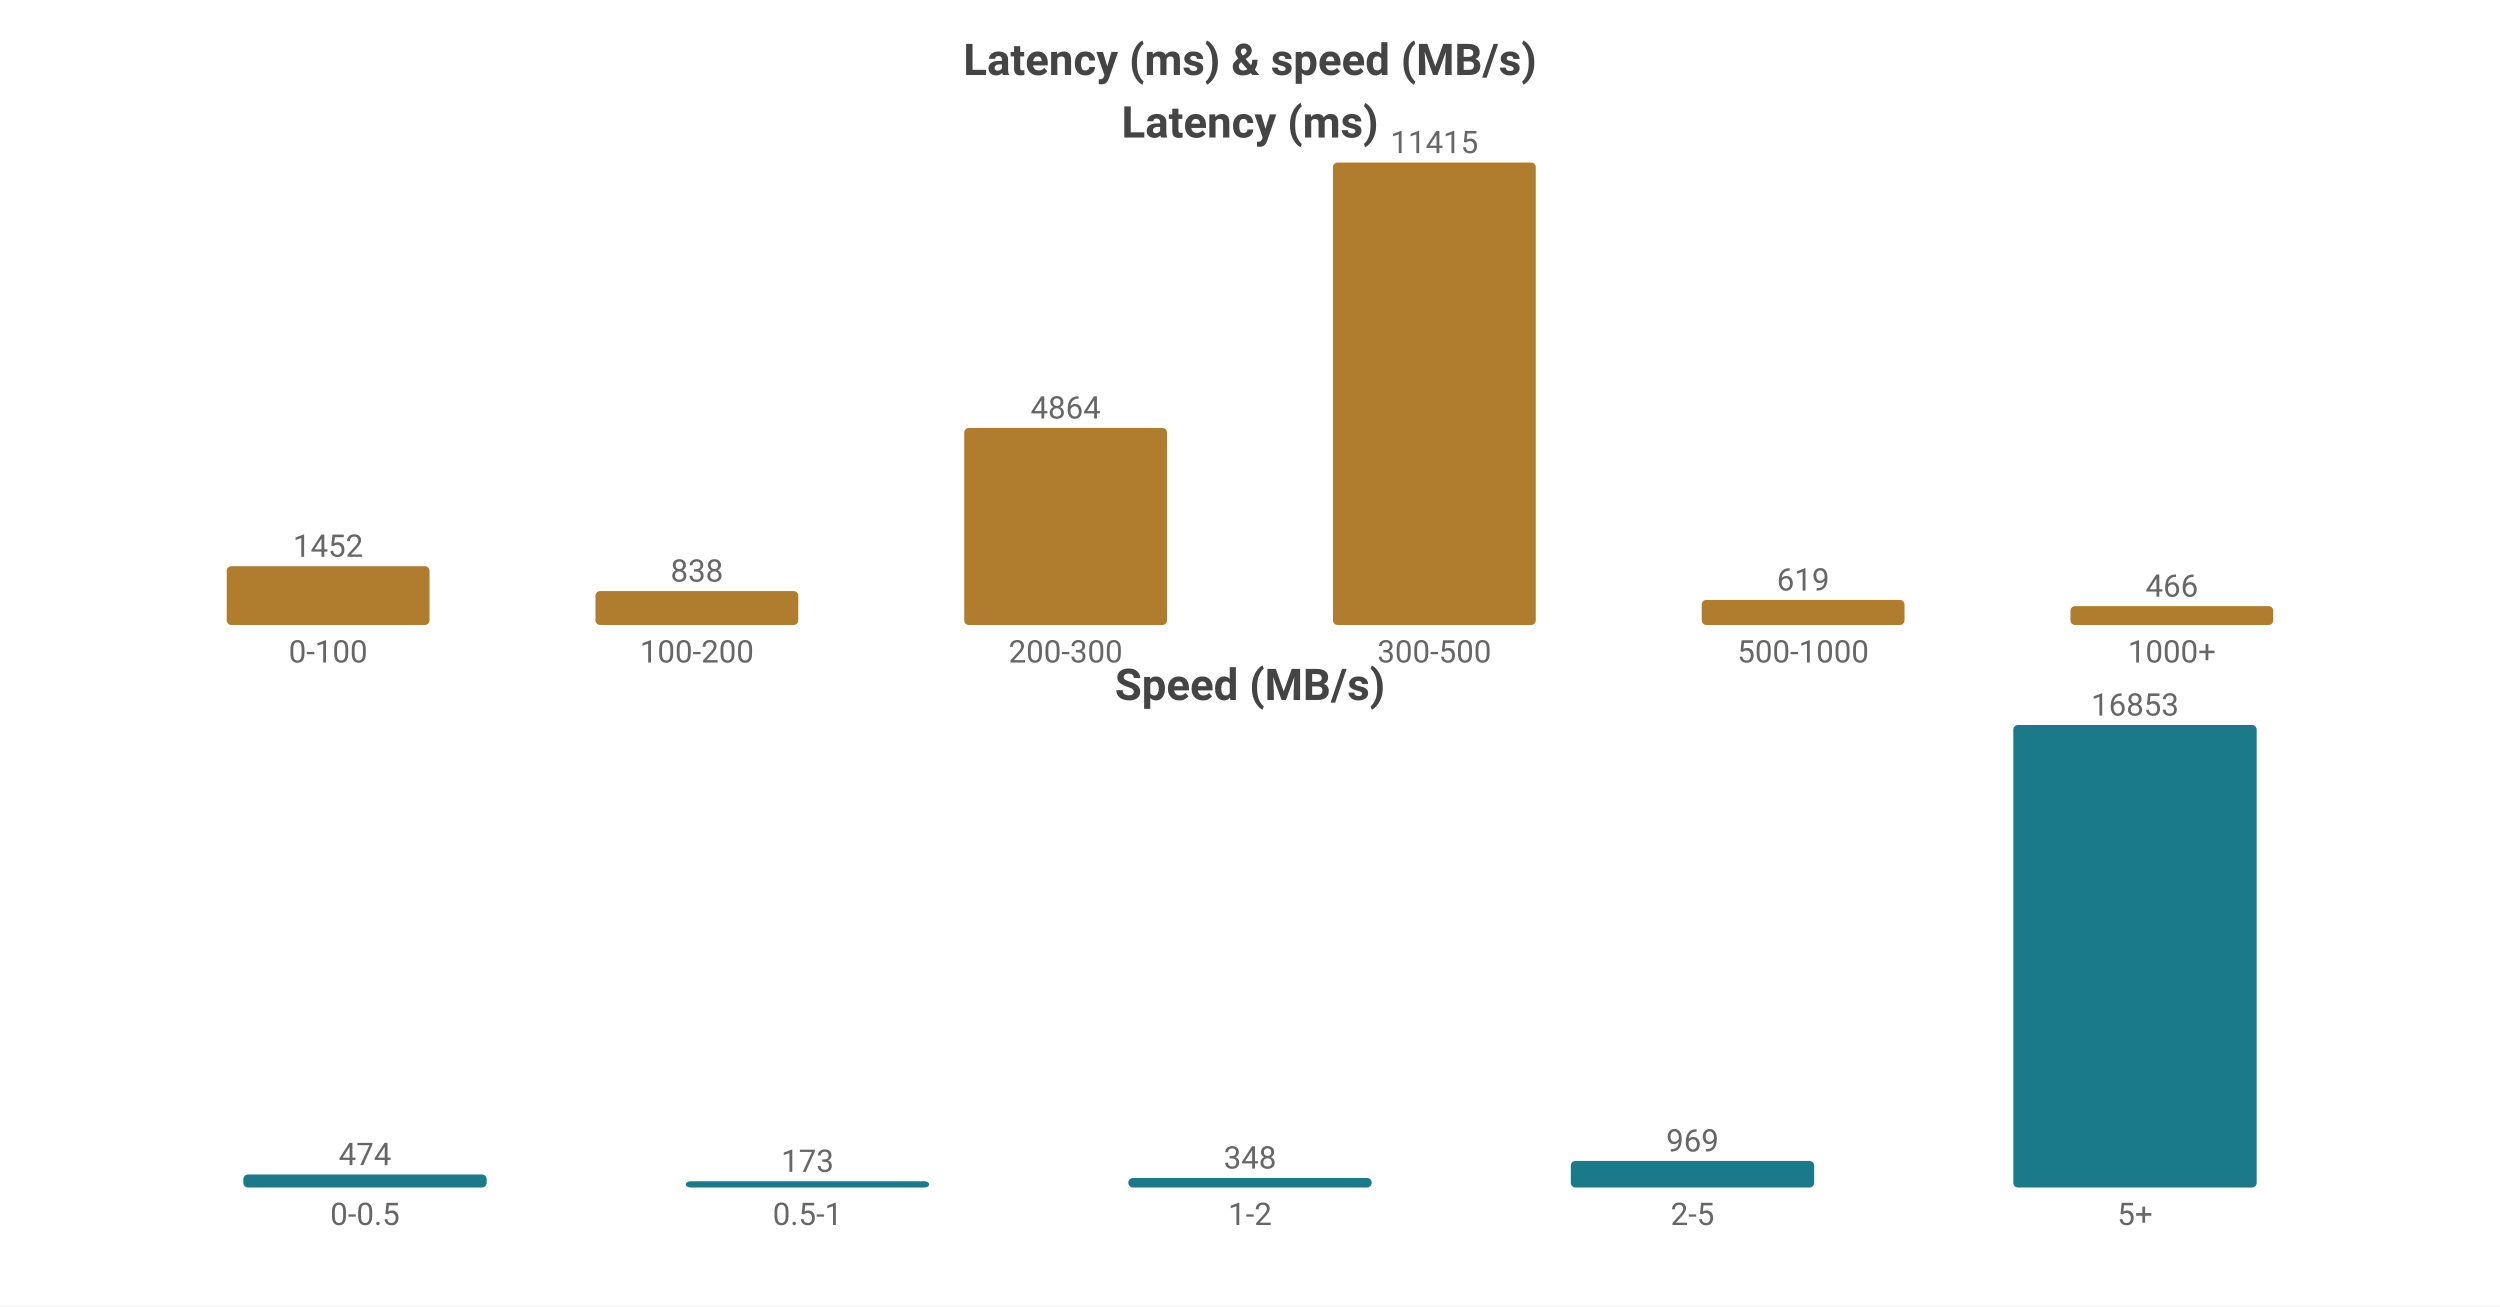
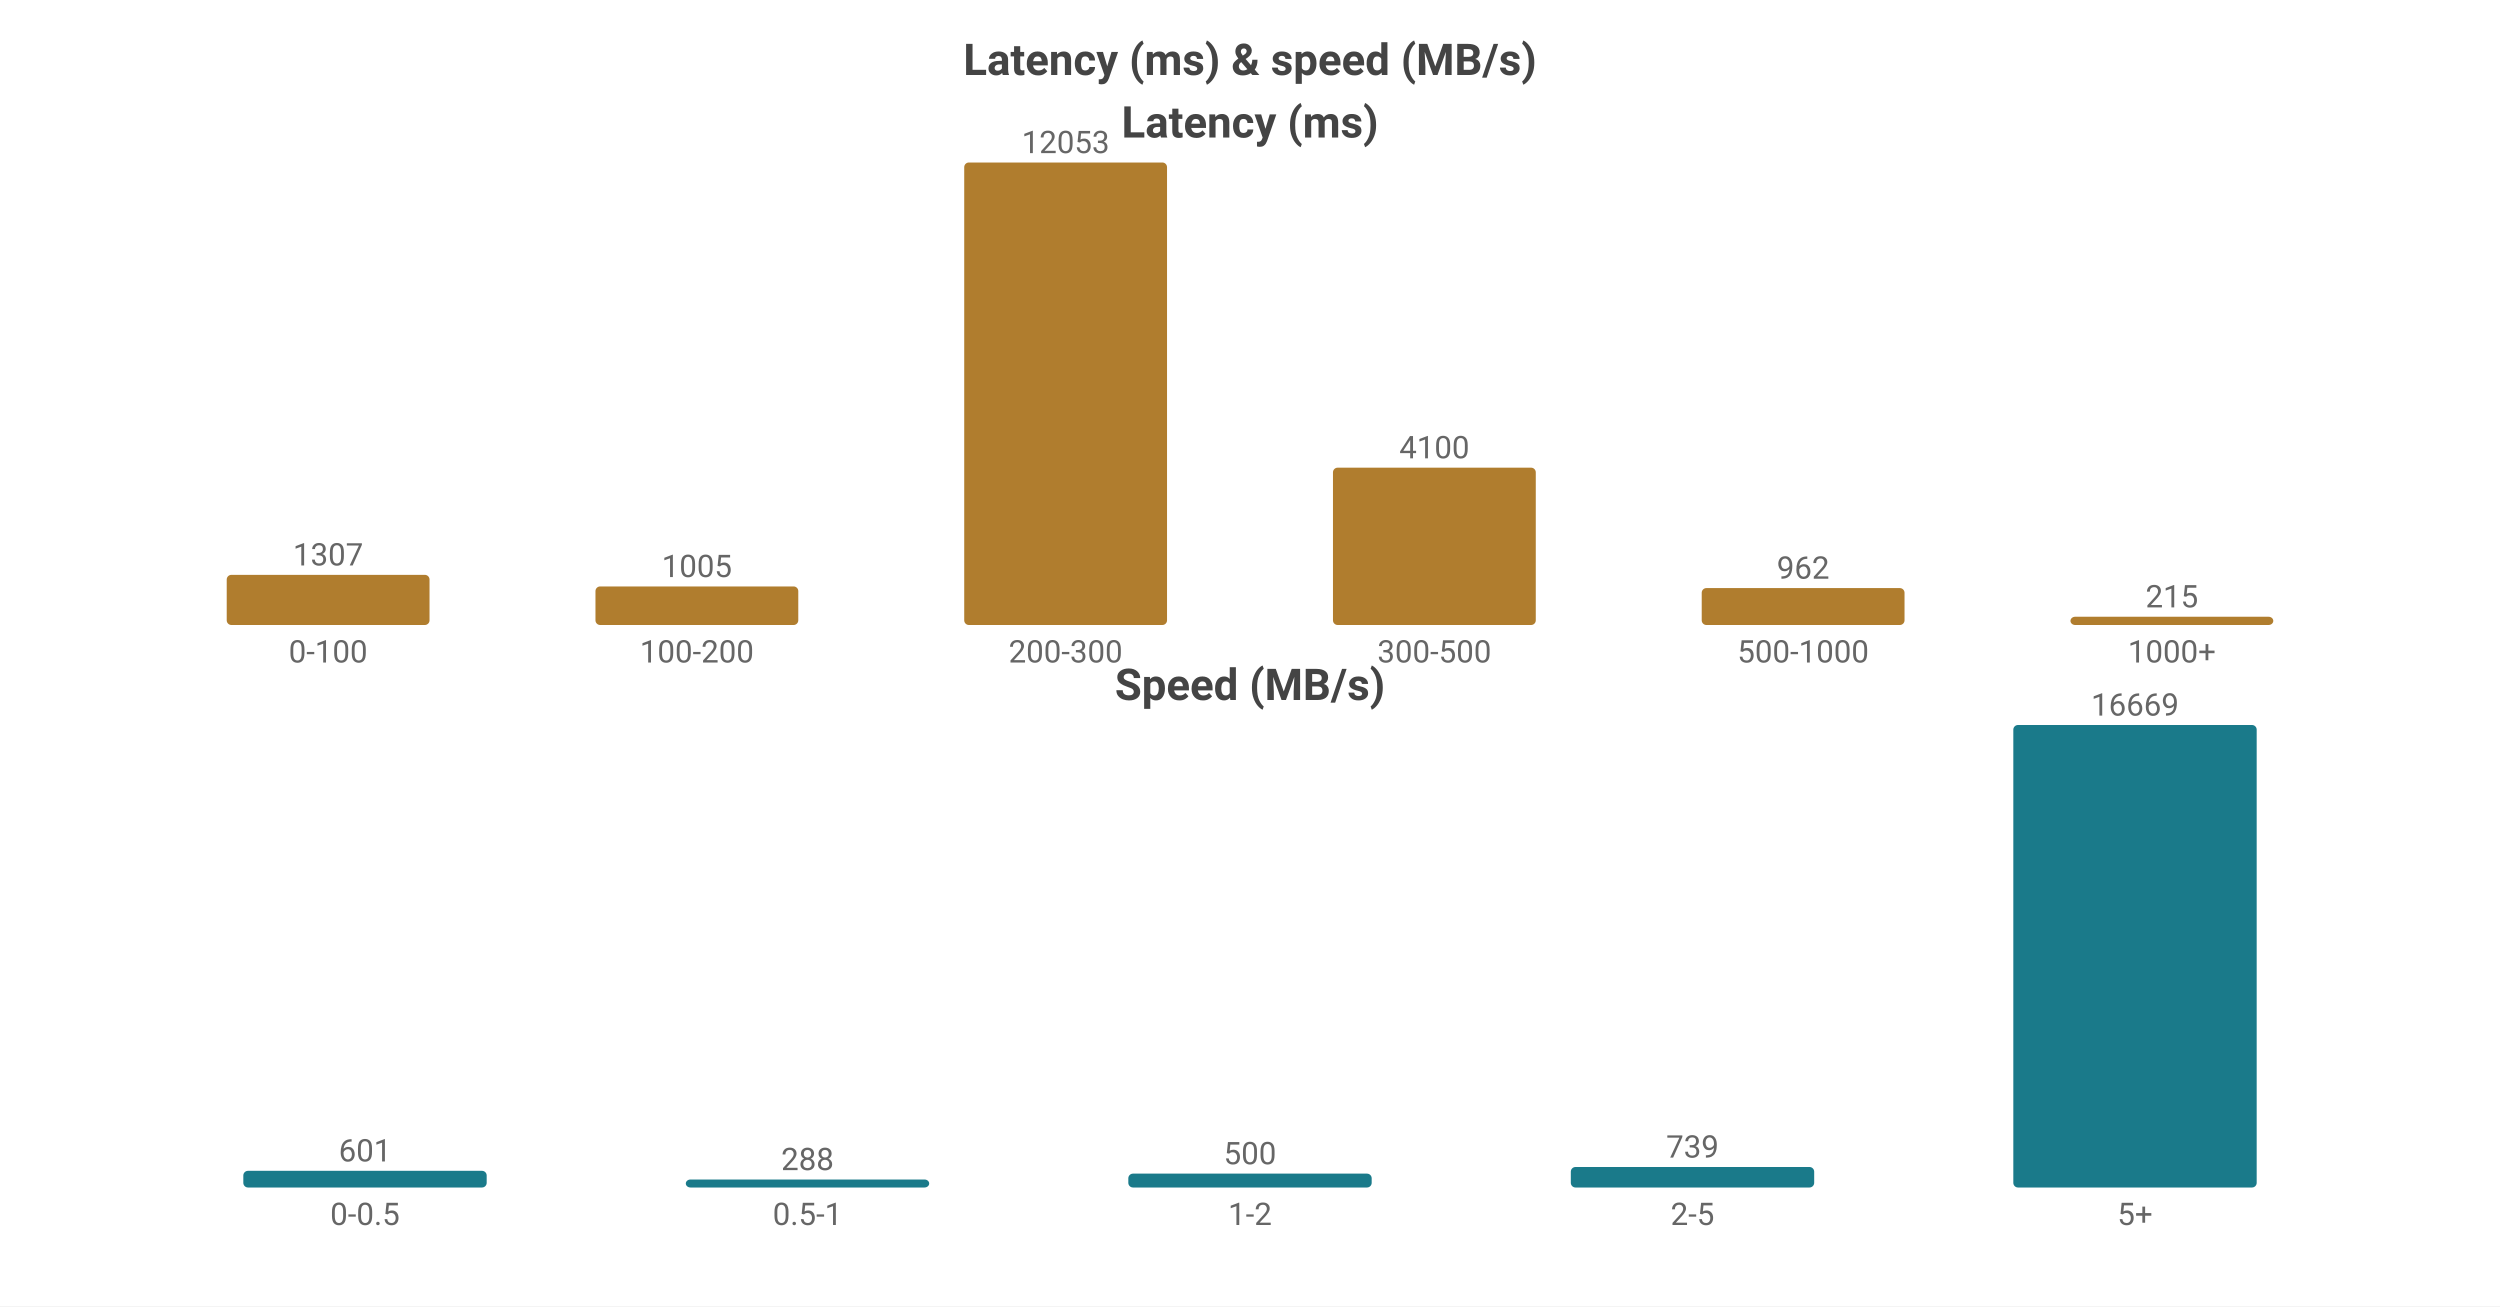
<svg xmlns="http://www.w3.org/2000/svg" width="800" height="418" viewBox="0 0 800 418">
  <rect width="800" height="418" fill="#ffffff" />
  <style>text{font-family:system-ui,-apple-system,'Segoe UI',Roboto,'PingFang SC','Microsoft YaHei','Noto Sans CJK SC',sans-serif}.g{stroke:#e8e8e8;stroke-width:1}.a{stroke:#999;stroke-width:1}.t{font-size:10px;fill:#666}.m{font-size:10px;text-anchor:middle;fill:#666}.e{font-size:10px;text-anchor:end;fill:#666}.l{font-size:11px;fill:#333}.tt{font-size:14px;font-weight:600;text-anchor:middle;fill:#444}.em{font-size:13px;text-anchor:middle;fill:#999}</style>
  <text class="tt" x="400.0" y="24">Latency (ms) &amp; speed (MB/s)</text>
  <text class="tt" x="400.0" y="44">Latency (ms)</text>
-   <rect x="72.55" y="181.174" width="64.9" height="18.826" fill="#b07d2e" rx="1.5" />
-   <text class="m" x="105.0" y="178.174">1452</text>
+   <rect x="72.55" y="183.951" width="64.9" height="16.049" fill="#b07d2e" rx="1.5" />
+   <text class="m" x="105.0" y="180.951">1307</text>
  <text class="m" x="105.0" y="212">0-100</text>
-   <rect x="190.55" y="189.135" width="64.9" height="10.865" fill="#b07d2e" rx="1.5" />
-   <text class="m" x="223.0" y="186.135">838</text>
+   <rect x="190.55" y="187.66" width="64.9" height="12.34" fill="#b07d2e" rx="1.5" />
+   <text class="m" x="223.0" y="184.66">1005</text>
  <text class="m" x="223.0" y="212">100-200</text>
-   <rect x="308.55" y="136.936" width="64.9" height="63.064" fill="#b07d2e" rx="1.5" />
-   <text class="m" x="341.0" y="133.936">4864</text>
+   <rect x="308.55" y="52.0" width="64.9" height="148.0" fill="#b07d2e" rx="1.5" />
+   <text class="m" x="341.0" y="49.0">12053</text>
  <text class="m" x="341.0" y="212">200-300</text>
-   <rect x="426.55" y="52.0" width="64.9" height="148.0" fill="#b07d2e" rx="1.5" />
-   <text class="m" x="459.0" y="49.0">11415</text>
+   <rect x="426.55" y="149.656" width="64.9" height="50.344" fill="#b07d2e" rx="1.5" />
+   <text class="m" x="459.0" y="146.656">4100</text>
  <text class="m" x="459.0" y="212">300-500</text>
-   <rect x="544.55" y="191.974" width="64.9" height="8.026" fill="#b07d2e" rx="1.5" />
-   <text class="m" x="577.0" y="188.974">619</text>
+   <rect x="544.55" y="188.188" width="64.9" height="11.812" fill="#b07d2e" rx="1.5" />
+   <text class="m" x="577.0" y="185.188">962</text>
  <text class="m" x="577.0" y="212">500-1000</text>
-   <rect x="662.55" y="193.958" width="64.9" height="6.042" fill="#b07d2e" rx="1.5" />
-   <text class="m" x="695.0" y="190.958">466</text>
+   <rect x="662.55" y="197.36" width="64.9" height="2.64" fill="#b07d2e" rx="1.5" />
+   <text class="m" x="695.0" y="194.36">215</text>
  <text class="m" x="695.0" y="212">1000+</text>
  <text class="tt" x="400.0" y="224">Speed (MB/s)</text>
-   <rect x="77.86" y="375.837" width="77.88" height="4.163" fill="#1a7a8a" rx="1.5" />
-   <text class="m" x="116.8" y="372.837">474</text>
+   <rect x="77.86" y="374.664" width="77.88" height="5.336" fill="#1a7a8a" rx="1.5" />
+   <text class="m" x="116.8" y="371.664">601</text>
  <text class="m" x="116.8" y="392">0-0.5</text>
-   <rect x="219.46" y="378" width="77.88" height="2" fill="#1a7a8a" rx="1.5" />
-   <text class="m" x="258.4" y="375">173</text>
+   <rect x="219.46" y="377.443" width="77.88" height="2.557" fill="#1a7a8a" rx="1.5" />
+   <text class="m" x="258.4" y="374.443">288</text>
  <text class="m" x="258.4" y="392">0.5-1</text>
-   <rect x="361.06" y="376.944" width="77.88" height="3.056" fill="#1a7a8a" rx="1.5" />
-   <text class="m" x="400.0" y="373.944">348</text>
+   <rect x="361.06" y="375.561" width="77.88" height="4.439" fill="#1a7a8a" rx="1.5" />
+   <text class="m" x="400.0" y="372.561">500</text>
  <text class="m" x="400.0" y="392">1-2</text>
-   <rect x="502.66" y="371.49" width="77.88" height="8.51" fill="#1a7a8a" rx="1.5" />
-   <text class="m" x="541.6" y="368.49">969</text>
+   <rect x="502.66" y="373.439" width="77.88" height="6.561" fill="#1a7a8a" rx="1.5" />
+   <text class="m" x="541.6" y="370.439">739</text>
  <text class="m" x="541.6" y="392">2-5</text>
  <rect x="644.26" y="232.0" width="77.88" height="148.0" fill="#1a7a8a" rx="1.5" />
-   <text class="m" x="683.2" y="229.0">16853</text>
+   <text class="m" x="683.2" y="229.0">16669</text>
  <text class="m" x="683.2" y="392">5+</text>
</svg>
